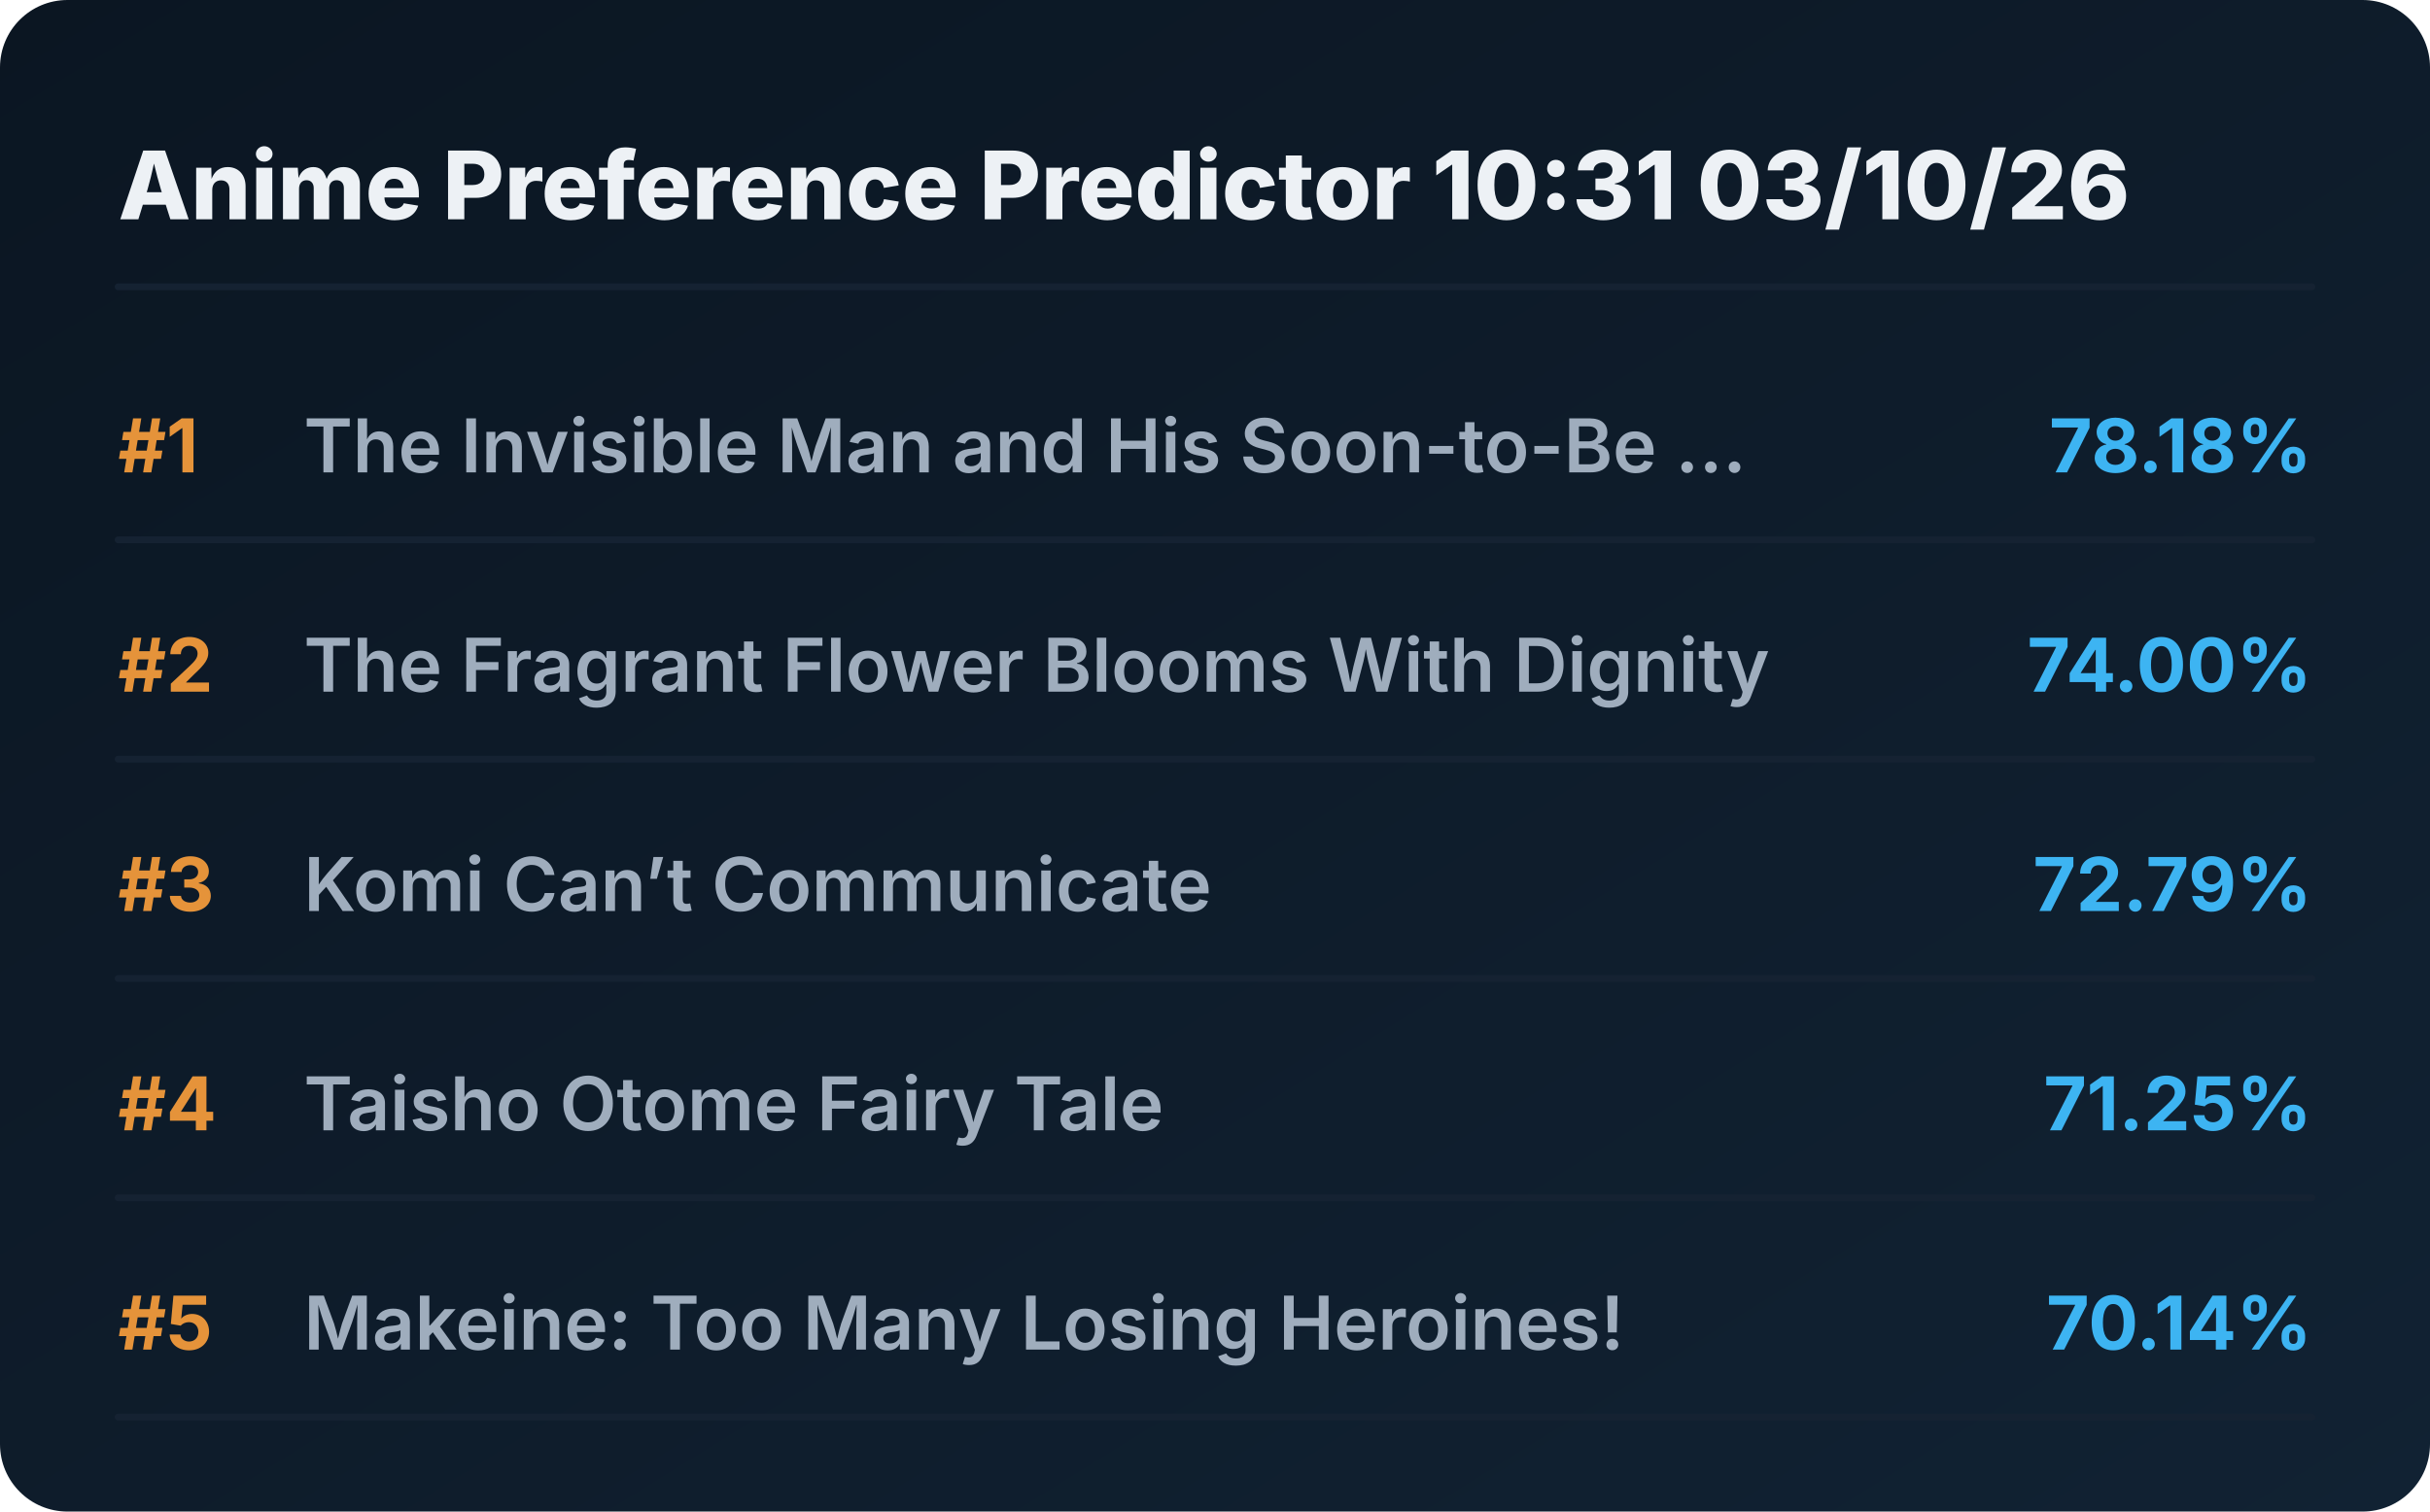
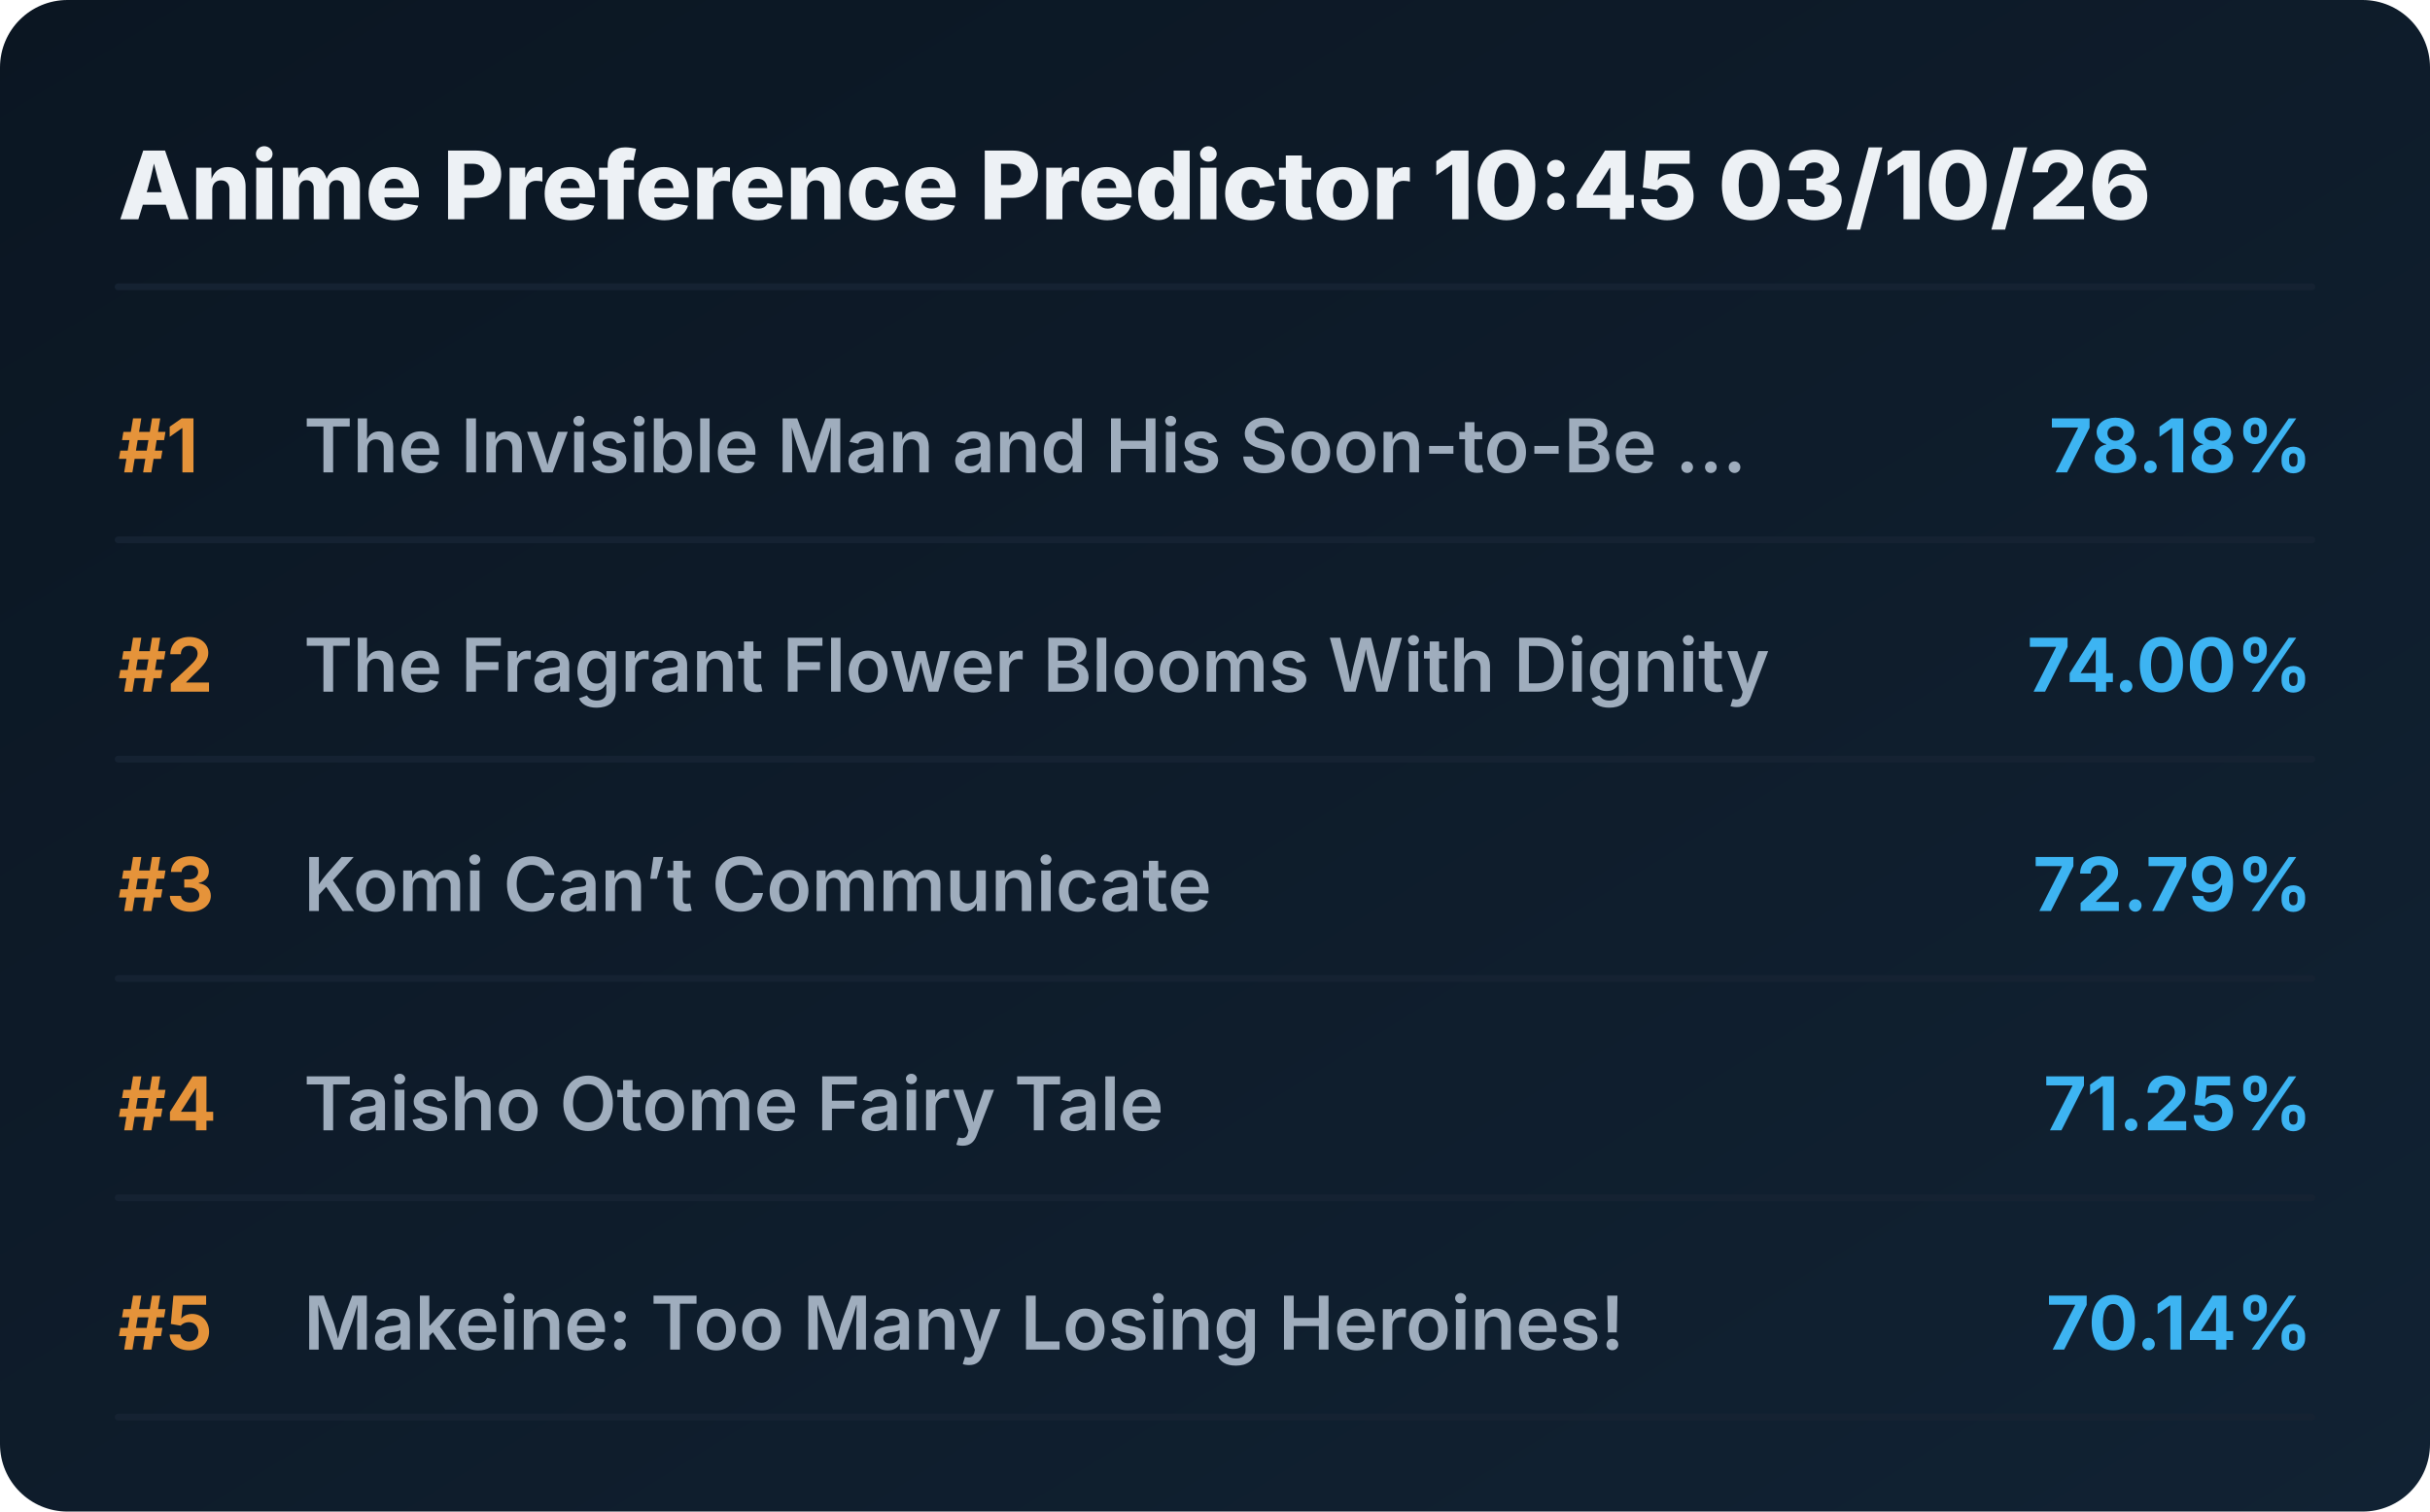
<svg xmlns="http://www.w3.org/2000/svg" viewBox="0 0 720 448" preserveAspectRatio="xMidYMid meet" style="width: 100%; height: auto; max-width: 720px;">
  <defs>
    <linearGradient id="boxGrad" x1="0%" y1="0%" x2="100%" y2="100%">
      <stop offset="0%" stop-color="#0b1622" />
      <stop offset="100%" stop-color="#112233" />
    </linearGradient>
    <clipPath id="titleClip">
      <rect x="90" y="0" width="510" height="100%" />
    </clipPath>
  </defs>
  <style>
    .bg { fill: url(#boxGrad); rx: 20px; }
    .header { font-family: 'Overpass', 'Inter', system-ui, sans-serif; font-weight: 800; font-size: 28px; fill: #edf1f5; }
    .rank { font-family: 'Overpass', 'Inter', system-ui, sans-serif; font-weight: 700; font-size: 22px; fill: #e5933a; }
    .title { font-family: 'Overpass', 'Inter', system-ui, sans-serif; font-weight: 600; font-size: 22px; fill: #9fadbd; }
    .score { font-family: 'Overpass', 'Inter', system-ui, sans-serif; font-weight: 700; font-size: 22px; fill: #3db4f2; }
    .line { stroke: #152232; stroke-width: 2; stroke-linecap: round; }
  </style>
  <rect class="bg" width="720" height="448" />
-   <text x="35" y="65" class="header">Anime Preference Predictor 10:31 03/10/26</text>
+   <text x="35" y="65" class="header">Anime Preference Predictor 10:45 03/10/26</text>
  <line x1="35" y1="85" x2="685" y2="85" class="line" />
  <g transform="translate(0, 0)">
    <text x="35" y="140" class="rank">#1</text>
    <text x="90" y="140" class="title">The Invisible Man and His Soon-to-Be ...</text>
    <text x="685" y="140" class="score" text-anchor="end">78.18%</text>
    <line x1="35" y1="160" x2="685" y2="160" class="line" />
  </g>
  <g transform="translate(0, 65)">
    <text x="35" y="140" class="rank">#2</text>
    <text x="90" y="140" class="title">The Fragrant Flower Blooms With Dignity</text>
    <text x="685" y="140" class="score" text-anchor="end">74.00%</text>
    <line x1="35" y1="160" x2="685" y2="160" class="line" />
  </g>
  <g transform="translate(0, 130)">
    <text x="35" y="140" class="rank">#3</text>
    <text x="90" y="140" class="title">Komi Can’t Communicate</text>
    <text x="685" y="140" class="score" text-anchor="end">72.79%</text>
    <line x1="35" y1="160" x2="685" y2="160" class="line" />
  </g>
  <g transform="translate(0, 195)">
    <text x="35" y="140" class="rank">#4</text>
    <text x="90" y="140" class="title">Taisho Otome Fairy Tale</text>
    <text x="685" y="140" class="score" text-anchor="end">71.25%</text>
    <line x1="35" y1="160" x2="685" y2="160" class="line" />
  </g>
  <g transform="translate(0, 260)">
    <text x="35" y="140" class="rank">#5</text>
    <text x="90" y="140" class="title">Makeine: Too Many Losing Heroines!</text>
    <text x="685" y="140" class="score" text-anchor="end">70.14%</text>
    <line x1="35" y1="160" x2="685" y2="160" class="line" />
  </g>
</svg>
